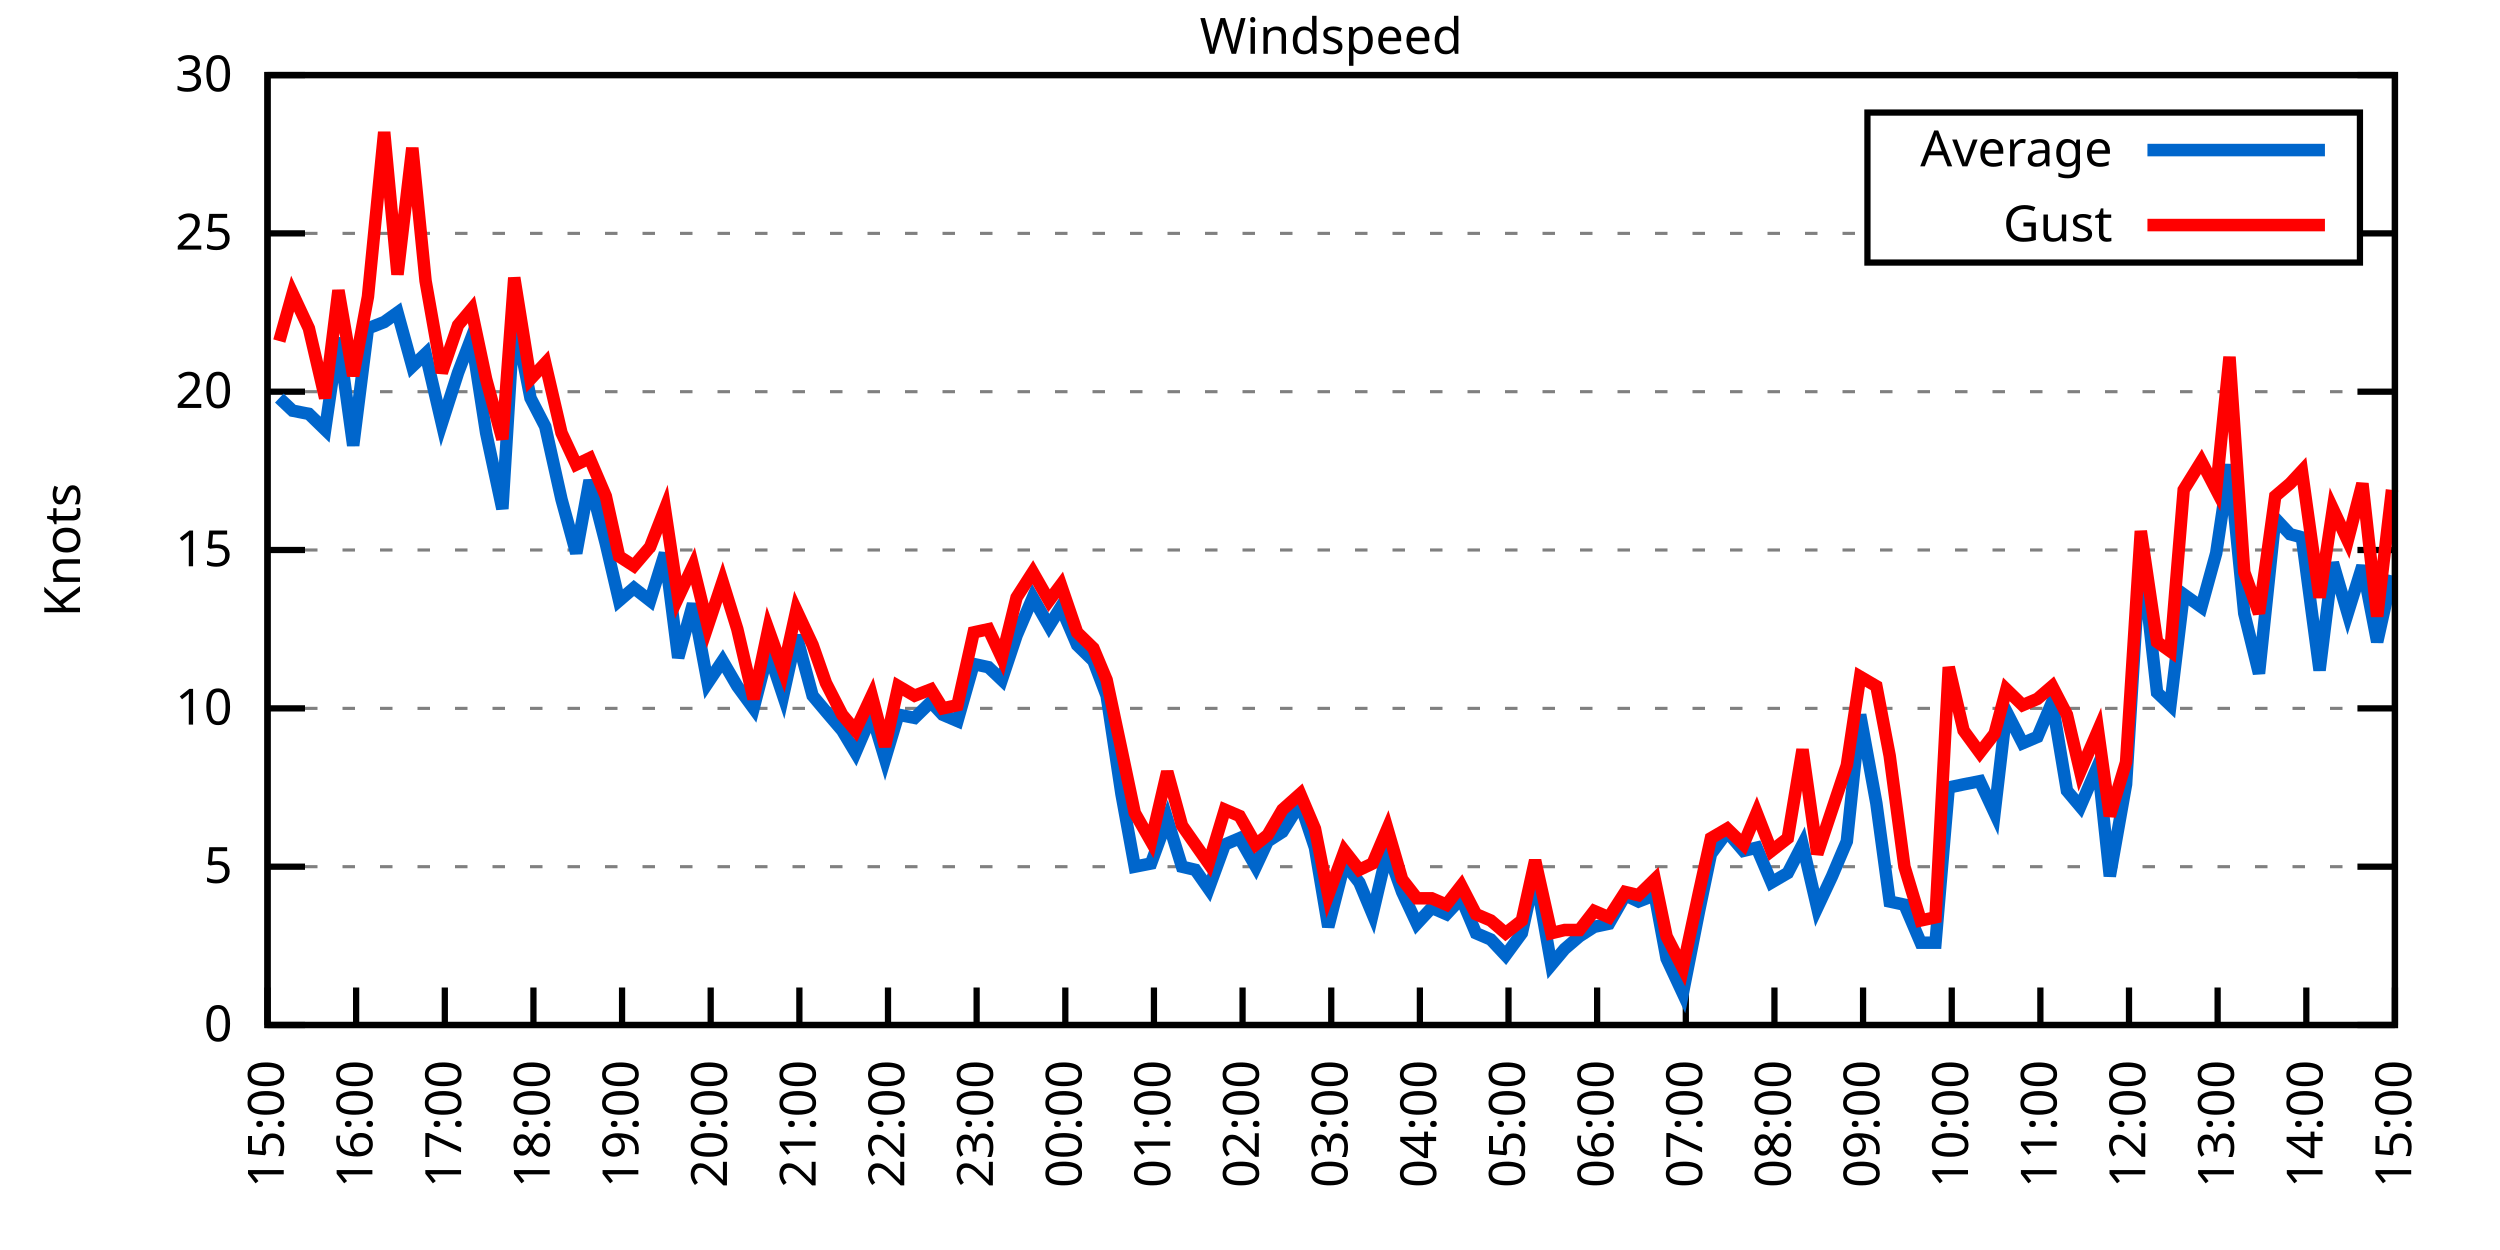
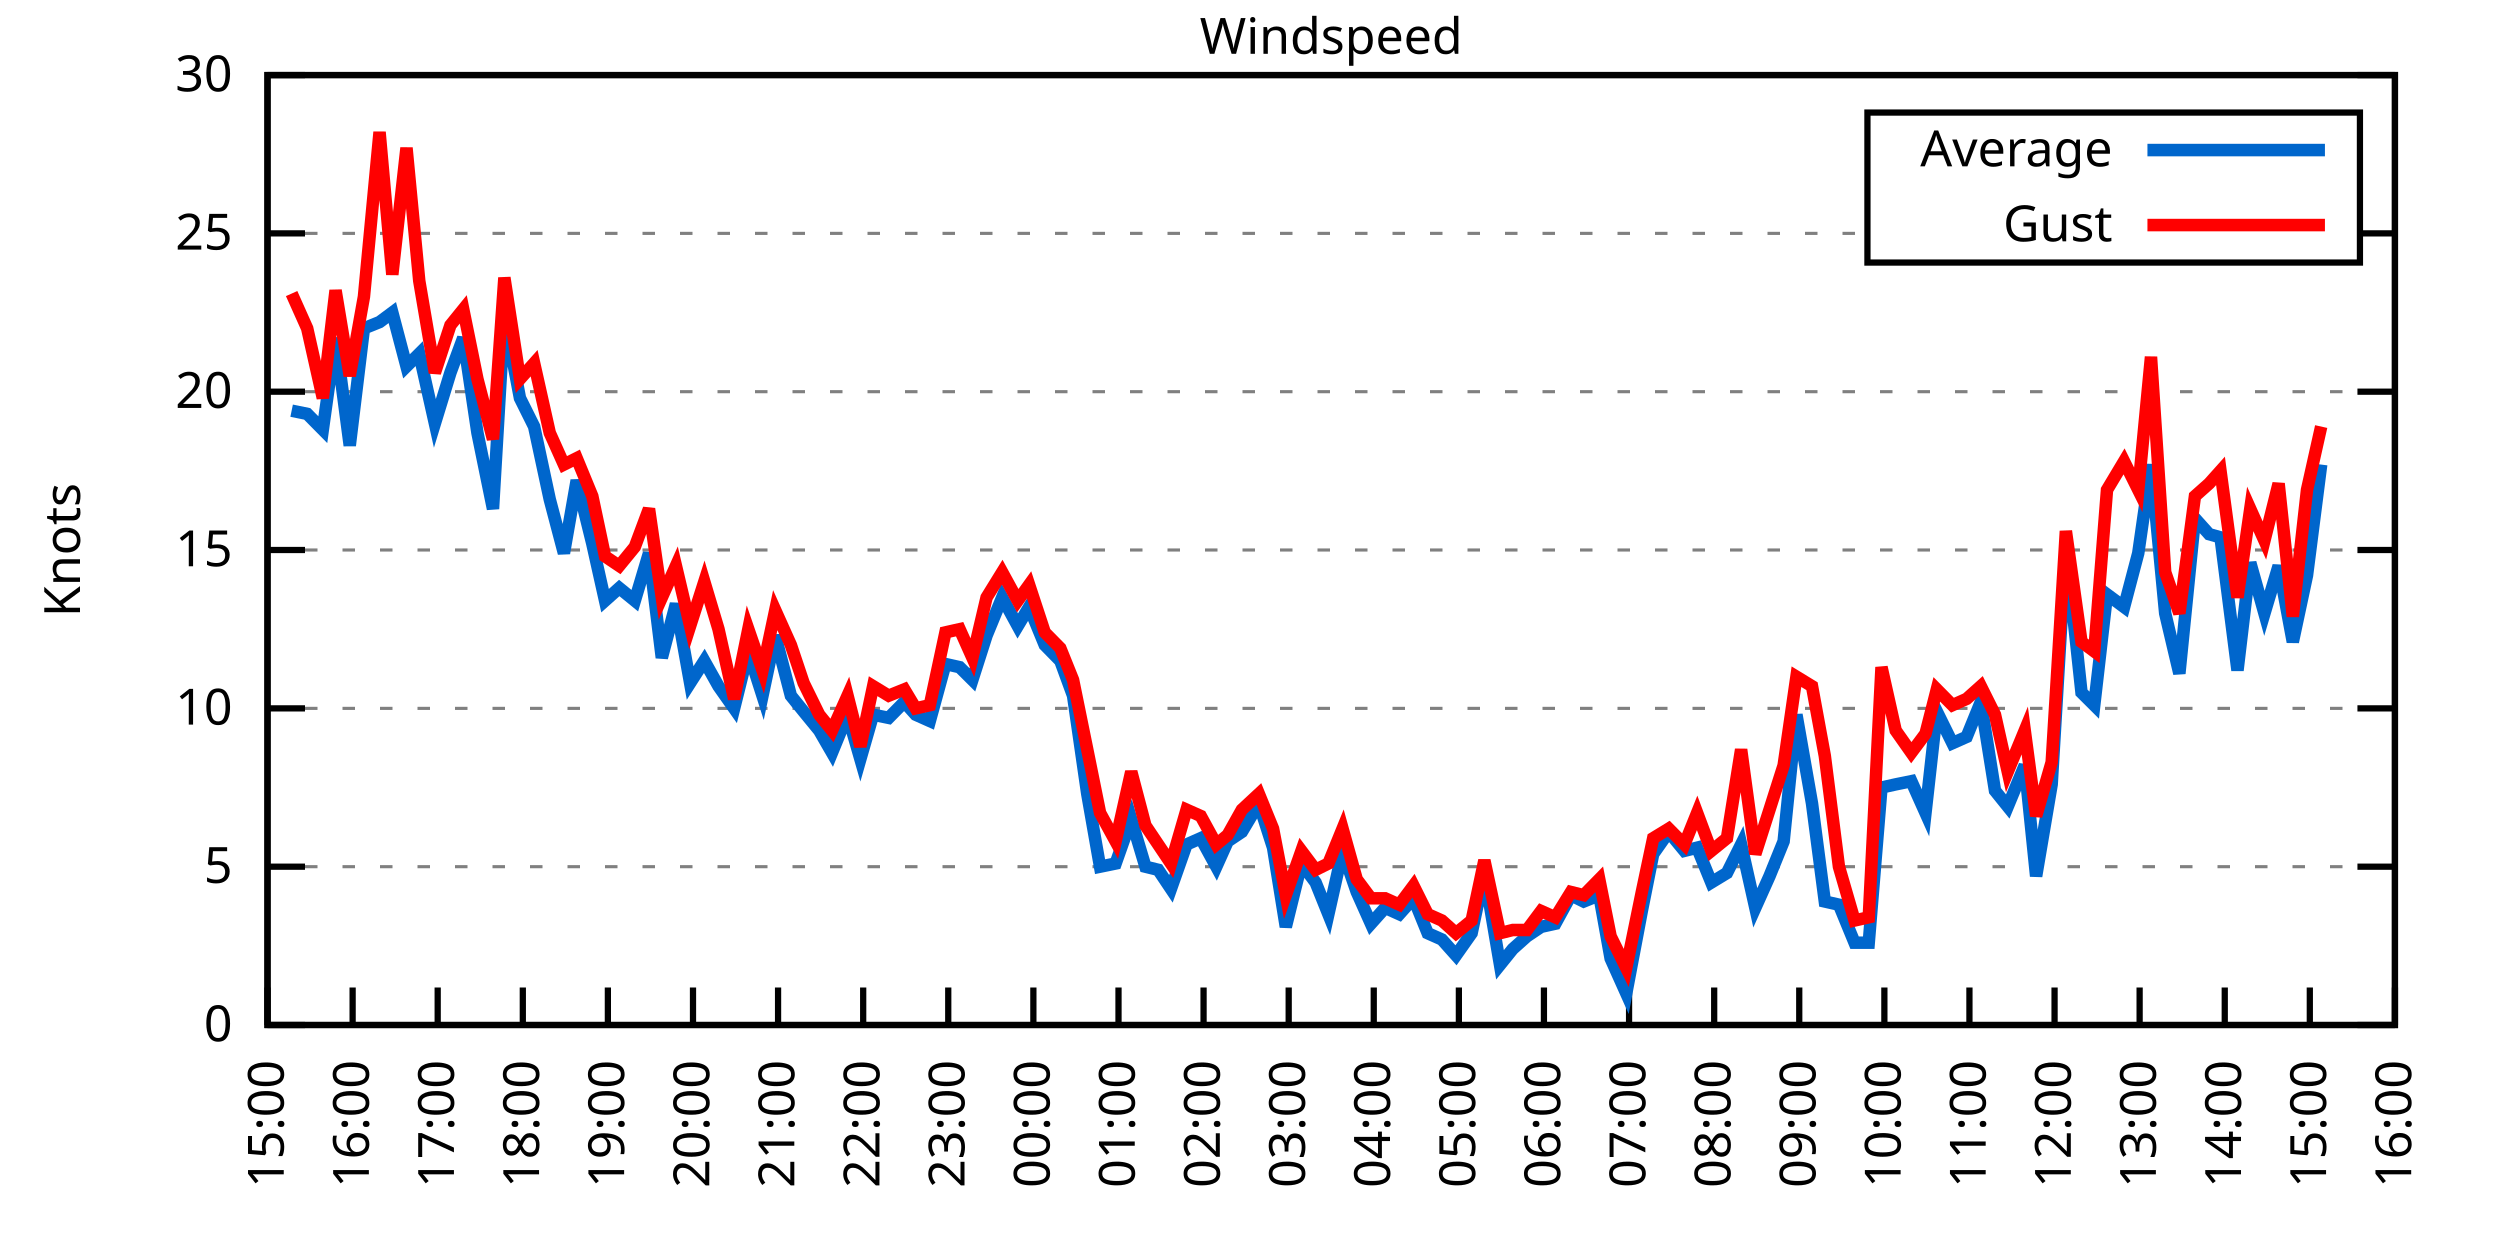
<svg xmlns="http://www.w3.org/2000/svg" xmlns:xlink="http://www.w3.org/1999/xlink" width="400" height="200" viewBox="0 0 400 200">
  <g id="gnuplot_canvas">
    <rect x="0" y="0" width="400" height="200" fill="none" />
    <defs>
      <circle id="gpDot" r="0.5" stroke-width="0.5" stroke="currentColor" />
      <path id="gpPt0" stroke-width="0.333" stroke="currentColor" d="M-1,0 h2 M0,-1 v2" />
      <path id="gpPt1" stroke-width="0.333" stroke="currentColor" d="M-1,-1 L1,1 M1,-1 L-1,1" />
      <path id="gpPt2" stroke-width="0.333" stroke="currentColor" d="M-1,0 L1,0 M0,-1 L0,1 M-1,-1 L1,1 M-1,1 L1,-1" />
      <rect id="gpPt3" stroke-width="0.333" stroke="currentColor" x="-1" y="-1" width="2" height="2" />
      <rect id="gpPt4" stroke-width="0.333" stroke="currentColor" fill="currentColor" x="-1" y="-1" width="2" height="2" />
      <circle id="gpPt5" stroke-width="0.333" stroke="currentColor" cx="0" cy="0" r="1" />
      <use xlink:href="#gpPt5" id="gpPt6" fill="currentColor" stroke="none" />
      <path id="gpPt7" stroke-width="0.333" stroke="currentColor" d="M0,-1.33 L-1.33,0.67 L1.33,0.67 z" />
      <use xlink:href="#gpPt7" id="gpPt8" fill="currentColor" stroke="none" />
      <use xlink:href="#gpPt7" id="gpPt9" stroke="currentColor" transform="rotate(180)" />
      <use xlink:href="#gpPt9" id="gpPt10" fill="currentColor" stroke="none" />
      <use xlink:href="#gpPt3" id="gpPt11" stroke="currentColor" transform="rotate(45)" />
      <use xlink:href="#gpPt11" id="gpPt12" fill="currentColor" stroke="none" />
      <path id="gpPt13" stroke-width="0.333" stroke="currentColor" d="M0,1.330 L1.265,0.411 L0.782,-1.067 L-0.782,-1.076 L-1.265,0.411 z" />
      <use xlink:href="#gpPt13" id="gpPt14" fill="currentColor" stroke="none" />
      <filter id="textbox" filterUnits="objectBoundingBox" x="0" y="0" height="1" width="1">
        <feFlood flood-color="white" flood-opacity="1" result="bgnd" />
        <feComposite in="SourceGraphic" in2="bgnd" operator="atop" />
      </filter>
      <filter id="greybox" filterUnits="objectBoundingBox" x="0" y="0" height="1" width="1">
        <feFlood flood-color="lightgrey" flood-opacity="1" result="grey" />
        <feComposite in="SourceGraphic" in2="grey" operator="atop" />
      </filter>
    </defs>
    <g fill="none" color="white" stroke="currentColor" stroke-width="1.00" stroke-linecap="butt" stroke-linejoin="miter">
</g>
    <g fill="none" color="black" stroke="currentColor" stroke-width="1.00" stroke-linecap="butt" stroke-linejoin="miter">
      <g stroke="none" shape-rendering="crispEdges">
        <polygon fill="rgb(255, 255, 255)" points="42.80,164.00 383.18,164.00 383.18,12.02 42.80,12.02 " />
      </g>
    </g>
    <g fill="none" color="black" stroke="currentColor" stroke-width="1.00" stroke-linecap="butt" stroke-linejoin="miter">
</g>
    <g fill="none" color="black" stroke="black" stroke-width="0.50" stroke-linecap="butt" stroke-linejoin="miter">
</g>
    <g fill="none" color="gray" stroke="currentColor" stroke-width="0.50" stroke-linecap="butt" stroke-linejoin="miter">
      <path stroke="gray" stroke-dasharray="2,4" class="gridline" d="M42.80,164.00 L383.19,164.00  " />
    </g>
    <g fill="none" color="gray" stroke="gray" stroke-width="1.00" stroke-linecap="butt" stroke-linejoin="miter">
</g>
    <g fill="none" color="black" stroke="currentColor" stroke-width="1.00" stroke-linecap="butt" stroke-linejoin="miter">
      <path stroke="black" d="M42.80,164.00 L48.80,164.00 M383.19,164.00 L377.19,164.00  " />
      <g transform="translate(37.20,166.60)" stroke="none" fill="black" font-family="Sans" font-size="8.00" text-anchor="end">
        <text>
          <tspan font-family="Sans"> 0</tspan>
        </text>
      </g>
    </g>
    <g fill="none" color="black" stroke="currentColor" stroke-width="1.00" stroke-linecap="butt" stroke-linejoin="miter">
</g>
    <g fill="none" color="black" stroke="black" stroke-width="0.50" stroke-linecap="butt" stroke-linejoin="miter">
</g>
    <g fill="none" color="gray" stroke="currentColor" stroke-width="0.50" stroke-linecap="butt" stroke-linejoin="miter">
      <path stroke="gray" stroke-dasharray="2,4" class="gridline" d="M42.80,138.67 L383.19,138.67  " />
    </g>
    <g fill="none" color="gray" stroke="gray" stroke-width="1.00" stroke-linecap="butt" stroke-linejoin="miter">
</g>
    <g fill="none" color="black" stroke="currentColor" stroke-width="1.00" stroke-linecap="butt" stroke-linejoin="miter">
      <path stroke="black" d="M42.80,138.67 L48.80,138.67 M383.19,138.67 L377.19,138.67  " />
      <g transform="translate(37.20,141.27)" stroke="none" fill="black" font-family="Sans" font-size="8.00" text-anchor="end">
        <text>
          <tspan font-family="Sans"> 5</tspan>
        </text>
      </g>
    </g>
    <g fill="none" color="black" stroke="currentColor" stroke-width="1.00" stroke-linecap="butt" stroke-linejoin="miter">
</g>
    <g fill="none" color="black" stroke="black" stroke-width="0.50" stroke-linecap="butt" stroke-linejoin="miter">
</g>
    <g fill="none" color="gray" stroke="currentColor" stroke-width="0.50" stroke-linecap="butt" stroke-linejoin="miter">
      <path stroke="gray" stroke-dasharray="2,4" class="gridline" d="M42.80,113.34 L383.19,113.34  " />
    </g>
    <g fill="none" color="gray" stroke="gray" stroke-width="1.00" stroke-linecap="butt" stroke-linejoin="miter">
</g>
    <g fill="none" color="black" stroke="currentColor" stroke-width="1.00" stroke-linecap="butt" stroke-linejoin="miter">
      <path stroke="black" d="M42.80,113.34 L48.80,113.34 M383.19,113.34 L377.19,113.34  " />
      <g transform="translate(37.20,115.94)" stroke="none" fill="black" font-family="Sans" font-size="8.00" text-anchor="end">
        <text>
          <tspan font-family="Sans"> 10</tspan>
        </text>
      </g>
    </g>
    <g fill="none" color="black" stroke="currentColor" stroke-width="1.00" stroke-linecap="butt" stroke-linejoin="miter">
</g>
    <g fill="none" color="black" stroke="black" stroke-width="0.50" stroke-linecap="butt" stroke-linejoin="miter">
</g>
    <g fill="none" color="gray" stroke="currentColor" stroke-width="0.50" stroke-linecap="butt" stroke-linejoin="miter">
      <path stroke="gray" stroke-dasharray="2,4" class="gridline" d="M42.80,88.00 L383.19,88.00  " />
    </g>
    <g fill="none" color="gray" stroke="gray" stroke-width="1.00" stroke-linecap="butt" stroke-linejoin="miter">
</g>
    <g fill="none" color="black" stroke="currentColor" stroke-width="1.00" stroke-linecap="butt" stroke-linejoin="miter">
      <path stroke="black" d="M42.80,88.00 L48.80,88.00 M383.19,88.00 L377.19,88.00  " />
      <g transform="translate(37.20,90.60)" stroke="none" fill="black" font-family="Sans" font-size="8.00" text-anchor="end">
        <text>
          <tspan font-family="Sans"> 15</tspan>
        </text>
      </g>
    </g>
    <g fill="none" color="black" stroke="currentColor" stroke-width="1.00" stroke-linecap="butt" stroke-linejoin="miter">
</g>
    <g fill="none" color="black" stroke="black" stroke-width="0.50" stroke-linecap="butt" stroke-linejoin="miter">
</g>
    <g fill="none" color="gray" stroke="currentColor" stroke-width="0.50" stroke-linecap="butt" stroke-linejoin="miter">
      <path stroke="gray" stroke-dasharray="2,4" class="gridline" d="M42.80,62.67 L383.19,62.67  " />
    </g>
    <g fill="none" color="gray" stroke="gray" stroke-width="1.00" stroke-linecap="butt" stroke-linejoin="miter">
</g>
    <g fill="none" color="black" stroke="currentColor" stroke-width="1.00" stroke-linecap="butt" stroke-linejoin="miter">
      <path stroke="black" d="M42.80,62.67 L48.80,62.67 M383.19,62.67 L377.19,62.67  " />
      <g transform="translate(37.20,65.27)" stroke="none" fill="black" font-family="Sans" font-size="8.00" text-anchor="end">
        <text>
          <tspan font-family="Sans"> 20</tspan>
        </text>
      </g>
    </g>
    <g fill="none" color="black" stroke="currentColor" stroke-width="1.00" stroke-linecap="butt" stroke-linejoin="miter">
</g>
    <g fill="none" color="black" stroke="black" stroke-width="0.50" stroke-linecap="butt" stroke-linejoin="miter">
</g>
    <g fill="none" color="gray" stroke="currentColor" stroke-width="0.50" stroke-linecap="butt" stroke-linejoin="miter">
      <path stroke="gray" stroke-dasharray="2,4" class="gridline" d="M42.80,37.34 L298.79,37.34 M377.59,37.34 L383.19,37.34  " />
    </g>
    <g fill="none" color="gray" stroke="gray" stroke-width="1.00" stroke-linecap="butt" stroke-linejoin="miter">
</g>
    <g fill="none" color="black" stroke="currentColor" stroke-width="1.00" stroke-linecap="butt" stroke-linejoin="miter">
      <path stroke="black" d="M42.80,37.34 L48.80,37.34 M383.19,37.34 L377.19,37.34  " />
      <g transform="translate(37.20,39.94)" stroke="none" fill="black" font-family="Sans" font-size="8.00" text-anchor="end">
        <text>
          <tspan font-family="Sans"> 25</tspan>
        </text>
      </g>
    </g>
    <g fill="none" color="black" stroke="currentColor" stroke-width="1.00" stroke-linecap="butt" stroke-linejoin="miter">
</g>
    <g fill="none" color="black" stroke="black" stroke-width="0.50" stroke-linecap="butt" stroke-linejoin="miter">
</g>
    <g fill="none" color="gray" stroke="currentColor" stroke-width="0.50" stroke-linecap="butt" stroke-linejoin="miter">
      <path stroke="gray" stroke-dasharray="2,4" class="gridline" d="M42.80,12.01 L383.19,12.01  " />
    </g>
    <g fill="none" color="gray" stroke="gray" stroke-width="1.00" stroke-linecap="butt" stroke-linejoin="miter">
</g>
    <g fill="none" color="black" stroke="currentColor" stroke-width="1.00" stroke-linecap="butt" stroke-linejoin="miter">
      <path stroke="black" d="M42.80,12.01 L48.80,12.01 M383.19,12.01 L377.19,12.01  " />
      <g transform="translate(37.20,14.61)" stroke="none" fill="black" font-family="Sans" font-size="8.00" text-anchor="end">
        <text>
          <tspan font-family="Sans"> 30</tspan>
        </text>
      </g>
    </g>
    <g fill="none" color="black" stroke="currentColor" stroke-width="1.00" stroke-linecap="butt" stroke-linejoin="miter">
      <path stroke="black" d="M42.80,164.00 L42.80,158.00  " />
      <g transform="translate(45.40,169.60) rotate(270.00)" stroke="none" fill="black" font-family="Sans" font-size="8.00" text-anchor="end">
        <text>
          <tspan font-family="Sans">15:00</tspan>
        </text>
      </g>
    </g>
    <g fill="none" color="black" stroke="currentColor" stroke-width="1.00" stroke-linecap="butt" stroke-linejoin="miter">
-       <path stroke="black" d="M56.98,164.00 L56.98,158.00  " />
-       <g transform="translate(59.58,169.60) rotate(270.00)" stroke="none" fill="black" font-family="Sans" font-size="8.00" text-anchor="end">
+       <path stroke="black" d="M56.42,164.00 L56.42,158.00  " />
+       <g transform="translate(59.02,169.60) rotate(270.00)" stroke="none" fill="black" font-family="Sans" font-size="8.00" text-anchor="end">
        <text>
          <tspan font-family="Sans">16:00</tspan>
        </text>
      </g>
    </g>
    <g fill="none" color="black" stroke="currentColor" stroke-width="1.00" stroke-linecap="butt" stroke-linejoin="miter">
-       <path stroke="black" d="M71.17,164.00 L71.17,158.00  " />
-       <g transform="translate(73.77,169.60) rotate(270.00)" stroke="none" fill="black" font-family="Sans" font-size="8.00" text-anchor="end">
+       <path stroke="black" d="M70.03,164.00 L70.03,158.00  " />
+       <g transform="translate(72.63,169.60) rotate(270.00)" stroke="none" fill="black" font-family="Sans" font-size="8.00" text-anchor="end">
        <text>
          <tspan font-family="Sans">17:00</tspan>
        </text>
      </g>
    </g>
    <g fill="none" color="black" stroke="currentColor" stroke-width="1.00" stroke-linecap="butt" stroke-linejoin="miter">
-       <path stroke="black" d="M85.35,164.00 L85.35,158.00  " />
-       <g transform="translate(87.95,169.60) rotate(270.00)" stroke="none" fill="black" font-family="Sans" font-size="8.00" text-anchor="end">
+       <path stroke="black" d="M83.65,164.00 L83.65,158.00  " />
+       <g transform="translate(86.25,169.60) rotate(270.00)" stroke="none" fill="black" font-family="Sans" font-size="8.00" text-anchor="end">
        <text>
          <tspan font-family="Sans">18:00</tspan>
        </text>
      </g>
    </g>
    <g fill="none" color="black" stroke="currentColor" stroke-width="1.00" stroke-linecap="butt" stroke-linejoin="miter">
-       <path stroke="black" d="M99.53,164.00 L99.53,158.00  " />
-       <g transform="translate(102.13,169.60) rotate(270.00)" stroke="none" fill="black" font-family="Sans" font-size="8.00" text-anchor="end">
+       <path stroke="black" d="M97.26,164.00 L97.26,158.00  " />
+       <g transform="translate(99.86,169.60) rotate(270.00)" stroke="none" fill="black" font-family="Sans" font-size="8.00" text-anchor="end">
        <text>
          <tspan font-family="Sans">19:00</tspan>
        </text>
      </g>
    </g>
    <g fill="none" color="black" stroke="currentColor" stroke-width="1.00" stroke-linecap="butt" stroke-linejoin="miter">
-       <path stroke="black" d="M113.71,164.00 L113.71,158.00  " />
-       <g transform="translate(116.31,169.60) rotate(270.00)" stroke="none" fill="black" font-family="Sans" font-size="8.00" text-anchor="end">
+       <path stroke="black" d="M110.88,164.00 L110.88,158.00  " />
+       <g transform="translate(113.48,169.60) rotate(270.00)" stroke="none" fill="black" font-family="Sans" font-size="8.00" text-anchor="end">
        <text>
          <tspan font-family="Sans">20:00</tspan>
        </text>
      </g>
    </g>
    <g fill="none" color="black" stroke="currentColor" stroke-width="1.00" stroke-linecap="butt" stroke-linejoin="miter">
-       <path stroke="black" d="M127.90,164.00 L127.90,158.00  " />
-       <g transform="translate(130.50,169.60) rotate(270.00)" stroke="none" fill="black" font-family="Sans" font-size="8.00" text-anchor="end">
+       <path stroke="black" d="M124.49,164.00 L124.49,158.00  " />
+       <g transform="translate(127.09,169.60) rotate(270.00)" stroke="none" fill="black" font-family="Sans" font-size="8.00" text-anchor="end">
        <text>
          <tspan font-family="Sans">21:00</tspan>
        </text>
      </g>
    </g>
    <g fill="none" color="black" stroke="currentColor" stroke-width="1.00" stroke-linecap="butt" stroke-linejoin="miter">
-       <path stroke="black" d="M142.08,164.00 L142.08,158.00  " />
-       <g transform="translate(144.68,169.60) rotate(270.00)" stroke="none" fill="black" font-family="Sans" font-size="8.00" text-anchor="end">
+       <path stroke="black" d="M138.11,164.00 L138.11,158.00  " />
+       <g transform="translate(140.71,169.60) rotate(270.00)" stroke="none" fill="black" font-family="Sans" font-size="8.00" text-anchor="end">
        <text>
          <tspan font-family="Sans">22:00</tspan>
        </text>
      </g>
    </g>
    <g fill="none" color="black" stroke="currentColor" stroke-width="1.00" stroke-linecap="butt" stroke-linejoin="miter">
-       <path stroke="black" d="M156.26,164.00 L156.26,158.00  " />
-       <g transform="translate(158.86,169.60) rotate(270.00)" stroke="none" fill="black" font-family="Sans" font-size="8.00" text-anchor="end">
+       <path stroke="black" d="M151.72,164.00 L151.72,158.00  " />
+       <g transform="translate(154.32,169.60) rotate(270.00)" stroke="none" fill="black" font-family="Sans" font-size="8.00" text-anchor="end">
        <text>
          <tspan font-family="Sans">23:00</tspan>
        </text>
      </g>
    </g>
    <g fill="none" color="black" stroke="currentColor" stroke-width="1.00" stroke-linecap="butt" stroke-linejoin="miter">
-       <path stroke="black" d="M170.45,164.00 L170.45,158.00  " />
-       <g transform="translate(173.05,169.60) rotate(270.00)" stroke="none" fill="black" font-family="Sans" font-size="8.00" text-anchor="end">
+       <path stroke="black" d="M165.34,164.00 L165.34,158.00  " />
+       <g transform="translate(167.94,169.60) rotate(270.00)" stroke="none" fill="black" font-family="Sans" font-size="8.00" text-anchor="end">
        <text>
          <tspan font-family="Sans">00:00</tspan>
        </text>
      </g>
    </g>
    <g fill="none" color="black" stroke="currentColor" stroke-width="1.00" stroke-linecap="butt" stroke-linejoin="miter">
-       <path stroke="black" d="M184.63,164.00 L184.63,158.00  " />
-       <g transform="translate(187.23,169.60) rotate(270.00)" stroke="none" fill="black" font-family="Sans" font-size="8.00" text-anchor="end">
+       <path stroke="black" d="M178.96,164.00 L178.96,158.00  " />
+       <g transform="translate(181.56,169.60) rotate(270.00)" stroke="none" fill="black" font-family="Sans" font-size="8.00" text-anchor="end">
        <text>
          <tspan font-family="Sans">01:00</tspan>
        </text>
      </g>
    </g>
    <g fill="none" color="black" stroke="currentColor" stroke-width="1.00" stroke-linecap="butt" stroke-linejoin="miter">
-       <path stroke="black" d="M198.81,164.00 L198.81,158.00  " />
-       <g transform="translate(201.41,169.60) rotate(270.00)" stroke="none" fill="black" font-family="Sans" font-size="8.00" text-anchor="end">
+       <path stroke="black" d="M192.57,164.00 L192.57,158.00  " />
+       <g transform="translate(195.17,169.60) rotate(270.00)" stroke="none" fill="black" font-family="Sans" font-size="8.00" text-anchor="end">
        <text>
          <tspan font-family="Sans">02:00</tspan>
        </text>
      </g>
    </g>
    <g fill="none" color="black" stroke="currentColor" stroke-width="1.00" stroke-linecap="butt" stroke-linejoin="miter">
-       <path stroke="black" d="M213.00,164.00 L213.00,158.00  " />
-       <g transform="translate(215.60,169.60) rotate(270.00)" stroke="none" fill="black" font-family="Sans" font-size="8.00" text-anchor="end">
+       <path stroke="black" d="M206.19,164.00 L206.19,158.00  " />
+       <g transform="translate(208.79,169.60) rotate(270.00)" stroke="none" fill="black" font-family="Sans" font-size="8.00" text-anchor="end">
        <text>
          <tspan font-family="Sans">03:00</tspan>
        </text>
      </g>
    </g>
    <g fill="none" color="black" stroke="currentColor" stroke-width="1.00" stroke-linecap="butt" stroke-linejoin="miter">
-       <path stroke="black" d="M227.18,164.00 L227.18,158.00  " />
-       <g transform="translate(229.78,169.60) rotate(270.00)" stroke="none" fill="black" font-family="Sans" font-size="8.00" text-anchor="end">
+       <path stroke="black" d="M219.80,164.00 L219.80,158.00  " />
+       <g transform="translate(222.40,169.60) rotate(270.00)" stroke="none" fill="black" font-family="Sans" font-size="8.00" text-anchor="end">
        <text>
          <tspan font-family="Sans">04:00</tspan>
        </text>
      </g>
    </g>
    <g fill="none" color="black" stroke="currentColor" stroke-width="1.00" stroke-linecap="butt" stroke-linejoin="miter">
-       <path stroke="black" d="M241.36,164.00 L241.36,158.00  " />
-       <g transform="translate(243.96,169.60) rotate(270.00)" stroke="none" fill="black" font-family="Sans" font-size="8.00" text-anchor="end">
+       <path stroke="black" d="M233.42,164.00 L233.42,158.00  " />
+       <g transform="translate(236.02,169.60) rotate(270.00)" stroke="none" fill="black" font-family="Sans" font-size="8.00" text-anchor="end">
        <text>
          <tspan font-family="Sans">05:00</tspan>
        </text>
      </g>
    </g>
    <g fill="none" color="black" stroke="currentColor" stroke-width="1.00" stroke-linecap="butt" stroke-linejoin="miter">
-       <path stroke="black" d="M255.54,164.00 L255.54,158.00  " />
-       <g transform="translate(258.14,169.60) rotate(270.00)" stroke="none" fill="black" font-family="Sans" font-size="8.00" text-anchor="end">
+       <path stroke="black" d="M247.03,164.00 L247.03,158.00  " />
+       <g transform="translate(249.63,169.60) rotate(270.00)" stroke="none" fill="black" font-family="Sans" font-size="8.00" text-anchor="end">
        <text>
          <tspan font-family="Sans">06:00</tspan>
        </text>
      </g>
    </g>
    <g fill="none" color="black" stroke="currentColor" stroke-width="1.00" stroke-linecap="butt" stroke-linejoin="miter">
-       <path stroke="black" d="M269.73,164.00 L269.73,158.00  " />
-       <g transform="translate(272.33,169.60) rotate(270.00)" stroke="none" fill="black" font-family="Sans" font-size="8.00" text-anchor="end">
+       <path stroke="black" d="M260.65,164.00 L260.65,158.00  " />
+       <g transform="translate(263.25,169.60) rotate(270.00)" stroke="none" fill="black" font-family="Sans" font-size="8.00" text-anchor="end">
        <text>
          <tspan font-family="Sans">07:00</tspan>
        </text>
      </g>
    </g>
    <g fill="none" color="black" stroke="currentColor" stroke-width="1.00" stroke-linecap="butt" stroke-linejoin="miter">
-       <path stroke="black" d="M283.91,164.00 L283.91,158.00  " />
-       <g transform="translate(286.51,169.60) rotate(270.00)" stroke="none" fill="black" font-family="Sans" font-size="8.00" text-anchor="end">
+       <path stroke="black" d="M274.27,164.00 L274.27,158.00  " />
+       <g transform="translate(276.87,169.60) rotate(270.00)" stroke="none" fill="black" font-family="Sans" font-size="8.00" text-anchor="end">
        <text>
          <tspan font-family="Sans">08:00</tspan>
        </text>
      </g>
    </g>
    <g fill="none" color="black" stroke="currentColor" stroke-width="1.00" stroke-linecap="butt" stroke-linejoin="miter">
-       <path stroke="black" d="M298.09,164.00 L298.09,158.00  " />
-       <g transform="translate(300.69,169.60) rotate(270.00)" stroke="none" fill="black" font-family="Sans" font-size="8.00" text-anchor="end">
+       <path stroke="black" d="M287.88,164.00 L287.88,158.00  " />
+       <g transform="translate(290.48,169.60) rotate(270.00)" stroke="none" fill="black" font-family="Sans" font-size="8.00" text-anchor="end">
        <text>
          <tspan font-family="Sans">09:00</tspan>
        </text>
      </g>
    </g>
    <g fill="none" color="black" stroke="currentColor" stroke-width="1.00" stroke-linecap="butt" stroke-linejoin="miter">
-       <path stroke="black" d="M312.28,164.00 L312.28,158.00  " />
-       <g transform="translate(314.88,169.60) rotate(270.00)" stroke="none" fill="black" font-family="Sans" font-size="8.00" text-anchor="end">
+       <path stroke="black" d="M301.50,164.00 L301.50,158.00  " />
+       <g transform="translate(304.10,169.60) rotate(270.00)" stroke="none" fill="black" font-family="Sans" font-size="8.00" text-anchor="end">
        <text>
          <tspan font-family="Sans">10:00</tspan>
        </text>
      </g>
    </g>
    <g fill="none" color="black" stroke="currentColor" stroke-width="1.00" stroke-linecap="butt" stroke-linejoin="miter">
-       <path stroke="black" d="M326.46,164.00 L326.46,158.00  " />
-       <g transform="translate(329.06,169.60) rotate(270.00)" stroke="none" fill="black" font-family="Sans" font-size="8.00" text-anchor="end">
+       <path stroke="black" d="M315.11,164.00 L315.11,158.00  " />
+       <g transform="translate(317.71,169.60) rotate(270.00)" stroke="none" fill="black" font-family="Sans" font-size="8.00" text-anchor="end">
        <text>
          <tspan font-family="Sans">11:00</tspan>
        </text>
      </g>
    </g>
    <g fill="none" color="black" stroke="currentColor" stroke-width="1.00" stroke-linecap="butt" stroke-linejoin="miter">
-       <path stroke="black" d="M340.64,164.00 L340.64,158.00  " />
-       <g transform="translate(343.24,169.60) rotate(270.00)" stroke="none" fill="black" font-family="Sans" font-size="8.00" text-anchor="end">
+       <path stroke="black" d="M328.73,164.00 L328.73,158.00  " />
+       <g transform="translate(331.33,169.60) rotate(270.00)" stroke="none" fill="black" font-family="Sans" font-size="8.00" text-anchor="end">
        <text>
          <tspan font-family="Sans">12:00</tspan>
        </text>
      </g>
    </g>
    <g fill="none" color="black" stroke="currentColor" stroke-width="1.00" stroke-linecap="butt" stroke-linejoin="miter">
-       <path stroke="black" d="M354.82,164.00 L354.82,158.00  " />
-       <g transform="translate(357.42,169.60) rotate(270.00)" stroke="none" fill="black" font-family="Sans" font-size="8.00" text-anchor="end">
+       <path stroke="black" d="M342.34,164.00 L342.34,158.00  " />
+       <g transform="translate(344.94,169.60) rotate(270.00)" stroke="none" fill="black" font-family="Sans" font-size="8.00" text-anchor="end">
        <text>
          <tspan font-family="Sans">13:00</tspan>
        </text>
      </g>
    </g>
    <g fill="none" color="black" stroke="currentColor" stroke-width="1.00" stroke-linecap="butt" stroke-linejoin="miter">
-       <path stroke="black" d="M369.01,164.00 L369.01,158.00  " />
-       <g transform="translate(371.61,169.60) rotate(270.00)" stroke="none" fill="black" font-family="Sans" font-size="8.00" text-anchor="end">
+       <path stroke="black" d="M355.96,164.00 L355.96,158.00  " />
+       <g transform="translate(358.56,169.60) rotate(270.00)" stroke="none" fill="black" font-family="Sans" font-size="8.00" text-anchor="end">
        <text>
          <tspan font-family="Sans">14:00</tspan>
+         </text>
+       </g>
+     </g>
+     <g fill="none" color="black" stroke="currentColor" stroke-width="1.00" stroke-linecap="butt" stroke-linejoin="miter">
+       <path stroke="black" d="M369.57,164.00 L369.57,158.00  " />
+       <g transform="translate(372.17,169.60) rotate(270.00)" stroke="none" fill="black" font-family="Sans" font-size="8.00" text-anchor="end">
+         <text>
+           <tspan font-family="Sans">15:00</tspan>
        </text>
      </g>
    </g>
    <g fill="none" color="black" stroke="currentColor" stroke-width="1.00" stroke-linecap="butt" stroke-linejoin="miter">
      <path stroke="black" d="M383.19,164.00 L383.19,158.00  " />
      <g transform="translate(385.79,169.60) rotate(270.00)" stroke="none" fill="black" font-family="Sans" font-size="8.00" text-anchor="end">
        <text>
-           <tspan font-family="Sans">15:00</tspan>
+           <tspan font-family="Sans">16:00</tspan>
        </text>
      </g>
    </g>
    <g fill="none" color="black" stroke="currentColor" stroke-width="1.00" stroke-linecap="butt" stroke-linejoin="miter">
</g>
    <g fill="none" color="black" stroke="currentColor" stroke-width="1.00" stroke-linecap="butt" stroke-linejoin="miter">
      <path stroke="black" d="M42.80,12.01 L42.80,164.00 L383.19,164.00 L383.19,12.01 L42.80,12.01 Z  " />
    </g>
    <g fill="none" color="black" stroke="currentColor" stroke-width="1.00" stroke-linecap="butt" stroke-linejoin="miter">
</g>
    <g fill="none" color="black" stroke="currentColor" stroke-width="1.00" stroke-linecap="butt" stroke-linejoin="miter">
      <path stroke="black" d="M298.79,42.01 L298.79,18.01 L377.59,18.01 L377.59,42.01 L298.79,42.01 Z  " />
    </g>
    <g id="Windspeed_plot_1">
      <g fill="none" color="white" stroke="black" stroke-width="2.00" stroke-linecap="butt" stroke-linejoin="miter">
</g>
      <g fill="none" color="black" stroke="currentColor" stroke-width="2.00" stroke-linecap="butt" stroke-linejoin="miter">
        <g transform="translate(337.99,26.61)" stroke="none" fill="black" font-family="Sans" font-size="8.00" text-anchor="end">
          <text>
            <tspan font-family="Sans">Average</tspan>
          </text>
        </g>
      </g>
      <g fill="none" color="black" stroke="currentColor" stroke-width="2.00" stroke-linecap="butt" stroke-linejoin="miter">
-         <path stroke="rgb(  0, 102, 204)" d="M343.59,24.01 L371.99,24.01 M44.69,63.69 L46.82,65.71 L49.42,66.22 L52.02,68.75 L54.15,54.06 L56.51,71.29   L58.87,52.54 L61.47,51.53 L63.60,50.01 L65.97,58.62 L68.09,56.59 L70.69,67.74 L73.29,59.63 L75.42,54.06   L77.78,69.26 L80.38,81.42 L82.28,50.51 L84.88,63.69 L87.24,68.25 L89.84,79.90 L92.20,88.51 L94.33,76.86   L96.93,86.99 L99.06,96.11 L101.42,94.08 L104.02,96.11 L106.39,88.51 L108.51,105.23 L110.88,96.62 L113.24,109.28   L115.61,105.74 L117.97,109.79 L120.57,113.34 L122.93,104.22 L125.30,111.31 L127.42,101.68 L130.02,111.31 L132.15,113.84   L134.75,116.88 L136.88,120.43 L139.48,114.35 L141.61,121.44 L143.74,114.35 L146.34,114.86 L148.94,112.32 L150.83,114.35   L153.19,115.36 L155.79,106.24 L158.15,106.75 L160.28,108.78 L162.65,101.68 L165.25,95.60 L167.85,100.16 L169.74,97.12   L172.34,103.20 L174.94,105.74 L177.06,111.31 L179.43,127.02 L181.56,138.67 L184.16,138.16 L186.76,131.07 L189.12,138.67   L191.25,139.17 L193.38,142.21 L195.98,135.12 L198.34,134.11 L200.94,138.67 L202.83,134.62 L205.19,133.10 L208.03,128.54   L210.39,135.63 L212.52,148.29 L215.12,138.16 L217.49,141.20 L219.61,146.27 L221.98,136.14 L224.34,142.72 L226.71,147.79   L229.07,145.25 L231.43,146.27 L233.80,143.73 L236.16,149.31 L238.52,150.32 L240.89,152.85 L243.49,149.31 L245.62,139.68   L248.22,154.37 L250.34,151.84 L252.71,149.81 L255.07,148.29 L257.43,147.79 L260.04,143.23 L262.16,144.24 L264.76,143.23   L266.65,153.36 L269.25,158.93 L271.85,145.76 L273.75,136.64 L276.35,133.10 L278.95,136.14 L281.07,135.63 L283.44,141.20   L286.04,139.68 L288.40,135.12 L290.76,145.25 L293.13,140.19 L295.49,134.62 L297.62,114.35 L300.22,128.54 L302.35,144.24   L304.71,144.75 L307.31,150.83 L309.68,150.83 L311.80,126.00 L314.17,125.50 L316.77,124.99 L319.13,130.06 L321.02,113.84   L323.62,118.91 L325.99,117.90 L328.35,112.32 L330.71,126.51 L332.84,129.04 L335.68,122.46 L337.57,140.19 L340.17,125.50   L342.53,87.50 L345.13,110.80 L347.26,112.83 L349.39,95.10 L352.22,97.12 L354.59,88.51 L356.72,74.33 L359.08,98.14   L361.44,107.76 L364.04,82.94 L366.41,85.47 L368.30,85.98 L371.13,107.26 L373.26,90.03 L375.63,98.14 L377.99,90.54   L380.35,102.70 L382.72,92.06  " />
+         <path stroke="rgb(  0, 102, 204)" d="M343.59,24.01 L371.99,24.01 M46.66,65.71 L49.15,66.22 L51.65,68.75 L53.69,54.06 L55.96,71.29 L58.23,52.54   L60.73,51.53 L62.77,50.01 L65.04,58.62 L67.08,56.59 L69.58,67.74 L72.07,59.63 L74.12,54.06 L76.39,69.26   L78.88,81.42 L80.70,50.51 L83.19,63.69 L85.46,68.25 L87.96,79.90 L90.23,88.51 L92.27,76.86 L94.77,86.99   L96.81,96.11 L99.08,94.08 L101.57,96.11 L103.84,88.51 L105.89,105.23 L108.15,96.62 L110.42,109.28 L112.69,105.74   L114.96,109.79 L117.46,113.34 L119.73,104.22 L122.00,111.31 L124.04,101.68 L126.54,111.31 L128.58,113.84 L131.07,116.88   L133.12,120.43 L135.61,114.35 L137.66,121.44 L139.70,114.35 L142.19,114.86 L144.69,112.32 L146.51,114.35 L148.77,115.36   L151.27,106.24 L153.54,106.75 L155.58,108.78 L157.85,101.68 L160.35,95.60 L162.84,100.16 L164.66,97.12 L167.16,103.20   L169.65,105.74 L171.69,111.31 L173.96,127.02 L176.01,138.67 L178.50,138.16 L181.00,131.07 L183.27,138.67 L185.31,139.17   L187.35,142.21 L189.85,135.12 L192.12,134.11 L194.61,138.67 L196.43,134.62 L198.70,133.10 L201.42,128.54 L203.69,135.63   L205.73,148.29 L208.23,138.16 L210.50,141.20 L212.54,146.27 L214.81,136.14 L217.08,142.72 L219.35,147.79 L221.62,145.25   L223.89,146.27 L226.16,143.73 L228.43,149.31 L230.70,150.32 L232.96,152.85 L235.46,149.31 L237.50,139.68 L240.00,154.37   L242.04,151.84 L244.31,149.81 L246.58,148.29 L248.85,147.79 L251.35,143.23 L253.39,144.24 L255.88,143.23 L257.70,153.36   L260.20,158.93 L262.69,145.76 L264.51,136.64 L267.00,133.10 L269.50,136.14 L271.54,135.63 L273.81,141.20 L276.31,139.68   L278.58,135.12 L280.85,145.25 L283.12,140.19 L285.38,134.62 L287.43,114.35 L289.92,128.54 L291.97,144.24 L294.23,144.75   L296.73,150.83 L299.00,150.83 L301.04,126.00 L303.31,125.50 L305.81,124.99 L308.08,130.06 L309.89,113.84 L312.39,118.91   L314.66,117.90 L316.93,112.32 L319.20,126.51 L321.24,129.04 L323.96,122.46 L325.78,140.19 L328.27,125.50 L330.54,87.50   L333.04,110.80 L335.08,112.83 L337.12,95.10 L339.85,97.12 L342.12,88.51 L344.16,74.33 L346.43,98.14 L348.70,107.76   L351.19,82.94 L353.46,85.47 L355.28,85.98 L358.00,107.26 L360.04,90.03 L362.31,98.14 L364.58,90.54 L366.85,102.70   L369.12,92.06 L371.39,74.33  " />
      </g>
    </g>
    <g id="Windspeed_plot_2">
      <g fill="none" color="black" stroke="currentColor" stroke-width="2.00" stroke-linecap="butt" stroke-linejoin="miter">
        <g transform="translate(337.99,38.61)" stroke="none" fill="black" font-family="Sans" font-size="8.00" text-anchor="end">
          <text>
            <tspan font-family="Sans">Gust</tspan>
          </text>
        </g>
      </g>
      <g fill="none" color="black" stroke="currentColor" stroke-width="2.00" stroke-linecap="butt" stroke-linejoin="miter">
-         <path stroke="rgb(255,   0,   0)" d="M343.59,36.01 L371.99,36.01 M44.69,54.57 L46.82,46.97 L49.42,52.54 L52.02,63.69 L54.15,46.46 L56.51,60.14   L58.87,47.47 L61.47,21.13 L63.60,43.93 L65.97,23.66 L68.09,44.94 L70.69,59.63 L73.29,52.03 L75.42,49.50   L77.78,60.65 L80.38,70.27 L82.28,44.43 L84.88,60.65 L87.24,58.11 L89.84,69.26 L92.20,74.33 L94.33,73.31   L96.93,79.39 L99.06,89.02 L101.42,90.54 L104.02,87.50 L106.39,81.42 L108.51,95.60 L110.88,90.54 L113.24,100.16   L115.61,93.07 L117.97,100.67 L120.57,111.82 L122.93,100.67 L125.30,107.26 L127.42,97.63 L130.02,103.20 L132.15,109.28   L134.75,114.35 L136.88,116.88 L139.48,111.31 L141.61,119.42 L143.74,109.79 L146.34,111.31 L148.94,110.30 L150.83,113.34   L153.19,112.83 L155.79,101.18 L158.15,100.67 L160.28,105.23 L162.65,95.60 L165.25,91.55 L167.85,96.11 L169.74,93.58   L172.34,101.18 L174.94,103.71 L177.06,108.78 L179.43,119.92 L181.56,130.06 L184.16,134.62 L186.76,123.47 L189.12,132.08   L191.25,135.12 L193.38,138.16 L195.98,129.55 L198.34,130.56 L200.94,135.12 L202.83,133.60 L205.19,129.55 L208.03,127.02   L210.39,132.59 L212.52,143.23 L215.12,136.14 L217.49,139.17 L219.61,138.16 L221.98,132.59 L224.34,140.69 L226.71,143.73   L229.07,143.73 L231.43,144.75 L233.80,141.71 L236.16,146.27 L238.52,147.28 L240.89,149.31 L243.49,147.28 L245.62,137.66   L248.22,149.31 L250.34,148.80 L252.71,148.80 L255.07,145.76 L257.43,146.77 L260.04,142.72 L262.16,143.23 L264.76,140.69   L266.65,149.81 L269.25,154.88 L271.85,142.72 L273.75,134.11 L276.35,132.59 L278.95,135.12 L281.07,130.06 L283.44,136.14   L286.04,134.11 L288.40,119.92 L290.76,136.64 L293.13,129.55 L295.49,122.46 L297.62,108.27 L300.22,109.79 L302.35,120.94   L304.71,138.67 L307.31,147.28 L309.68,146.77 L311.80,106.75 L314.17,116.88 L316.77,120.43 L319.13,117.39 L321.02,110.30   L323.62,112.83 L325.99,111.82 L328.35,109.79 L330.71,114.35 L332.84,123.47 L335.68,116.88 L337.57,130.56 L340.17,121.95   L342.53,84.97 L345.13,102.70 L347.26,104.22 L349.39,78.38 L352.22,73.82 L354.59,78.38 L356.72,57.10 L359.08,91.55   L361.44,98.14 L364.04,79.39 L366.41,77.37 L368.30,75.34 L371.13,95.60 L373.26,81.42 L375.63,86.49 L377.99,77.37   L380.35,98.64 L382.72,78.38  " />
+         <path stroke="rgb(255,   0,   0)" d="M343.59,36.01 L371.99,36.01 M46.66,46.97 L49.15,52.54 L51.65,63.69 L53.69,46.46 L55.96,60.14 L58.23,47.47   L60.73,21.13 L62.77,43.93 L65.04,23.66 L67.08,44.94 L69.58,59.63 L72.07,52.03 L74.12,49.50 L76.39,60.65   L78.88,70.27 L80.70,44.43 L83.19,60.65 L85.46,58.11 L87.96,69.26 L90.23,74.33 L92.27,73.31 L94.77,79.39   L96.81,89.02 L99.08,90.54 L101.57,87.50 L103.84,81.42 L105.89,95.60 L108.15,90.54 L110.42,100.16 L112.69,93.07   L114.96,100.67 L117.46,111.82 L119.73,100.67 L122.00,107.26 L124.04,97.63 L126.54,103.20 L128.58,109.28 L131.07,114.35   L133.12,116.88 L135.61,111.31 L137.66,119.42 L139.70,109.79 L142.19,111.31 L144.69,110.30 L146.51,113.34 L148.77,112.83   L151.27,101.18 L153.54,100.67 L155.58,105.23 L157.85,95.60 L160.35,91.55 L162.84,96.11 L164.66,93.58 L167.16,101.18   L169.65,103.71 L171.69,108.78 L173.96,119.92 L176.01,130.06 L178.50,134.62 L181.00,123.47 L183.27,132.08 L185.31,135.12   L187.35,138.16 L189.85,129.55 L192.12,130.56 L194.61,135.12 L196.43,133.60 L198.70,129.55 L201.42,127.02 L203.69,132.59   L205.73,143.23 L208.23,136.14 L210.50,139.17 L212.54,138.16 L214.81,132.59 L217.08,140.69 L219.35,143.73 L221.62,143.73   L223.89,144.75 L226.16,141.71 L228.43,146.27 L230.70,147.28 L232.96,149.31 L235.46,147.28 L237.50,137.66 L240.00,149.31   L242.04,148.80 L244.31,148.80 L246.58,145.76 L248.85,146.77 L251.35,142.72 L253.39,143.23 L255.88,140.69 L257.70,149.81   L260.20,154.88 L262.69,142.72 L264.51,134.11 L267.00,132.59 L269.50,135.12 L271.54,130.06 L273.81,136.14 L276.31,134.11   L278.58,119.92 L280.85,136.64 L283.12,129.55 L285.38,122.46 L287.43,108.27 L289.92,109.79 L291.97,120.94 L294.23,138.67   L296.73,147.28 L299.00,146.77 L301.04,106.75 L303.31,116.88 L305.81,120.43 L308.08,117.39 L309.89,110.30 L312.39,112.83   L314.66,111.82 L316.93,109.79 L319.20,114.35 L321.24,123.47 L323.96,116.88 L325.78,130.56 L328.27,121.95 L330.54,84.97   L333.04,102.70 L335.08,104.22 L337.12,78.38 L339.85,73.82 L342.12,78.38 L344.16,57.10 L346.43,91.55 L348.70,98.14   L351.19,79.39 L353.46,77.37 L355.28,75.34 L358.00,95.60 L360.04,81.42 L362.31,86.49 L364.58,77.37 L366.85,98.64   L369.12,78.38 L371.39,68.25  " />
      </g>
    </g>
    <g fill="none" color="black" stroke="currentColor" stroke-width="2.00" stroke-linecap="butt" stroke-linejoin="miter">
</g>
    <g fill="none" color="black" stroke="black" stroke-width="1.00" stroke-linecap="butt" stroke-linejoin="miter">
</g>
    <g fill="none" color="black" stroke="currentColor" stroke-width="1.00" stroke-linecap="butt" stroke-linejoin="miter">
      <path stroke="black" d="M42.80,12.01 L42.80,164.00 L383.19,164.00 L383.19,12.01 L42.80,12.01 Z  " />
      <g transform="translate(12.80,88.01) rotate(270.00)" stroke="none" fill="black" font-family="Sans" font-size="8.00" text-anchor="middle">
        <text>
          <tspan font-family="Sans">Knots</tspan>
        </text>
      </g>
    </g>
    <g fill="none" color="black" stroke="currentColor" stroke-width="1.00" stroke-linecap="butt" stroke-linejoin="miter">
</g>
    <g fill="none" color="black" stroke="currentColor" stroke-width="1.00" stroke-linecap="butt" stroke-linejoin="miter">
      <g transform="translate(212.99,8.61)" stroke="none" fill="black" font-family="Sans" font-size="8.00" text-anchor="middle">
        <text>
          <tspan font-family="Sans">Windspeed</tspan>
        </text>
      </g>
    </g>
    <g fill="none" color="black" stroke="currentColor" stroke-width="1.00" stroke-linecap="butt" stroke-linejoin="miter">
</g>
  </g>
</svg>
